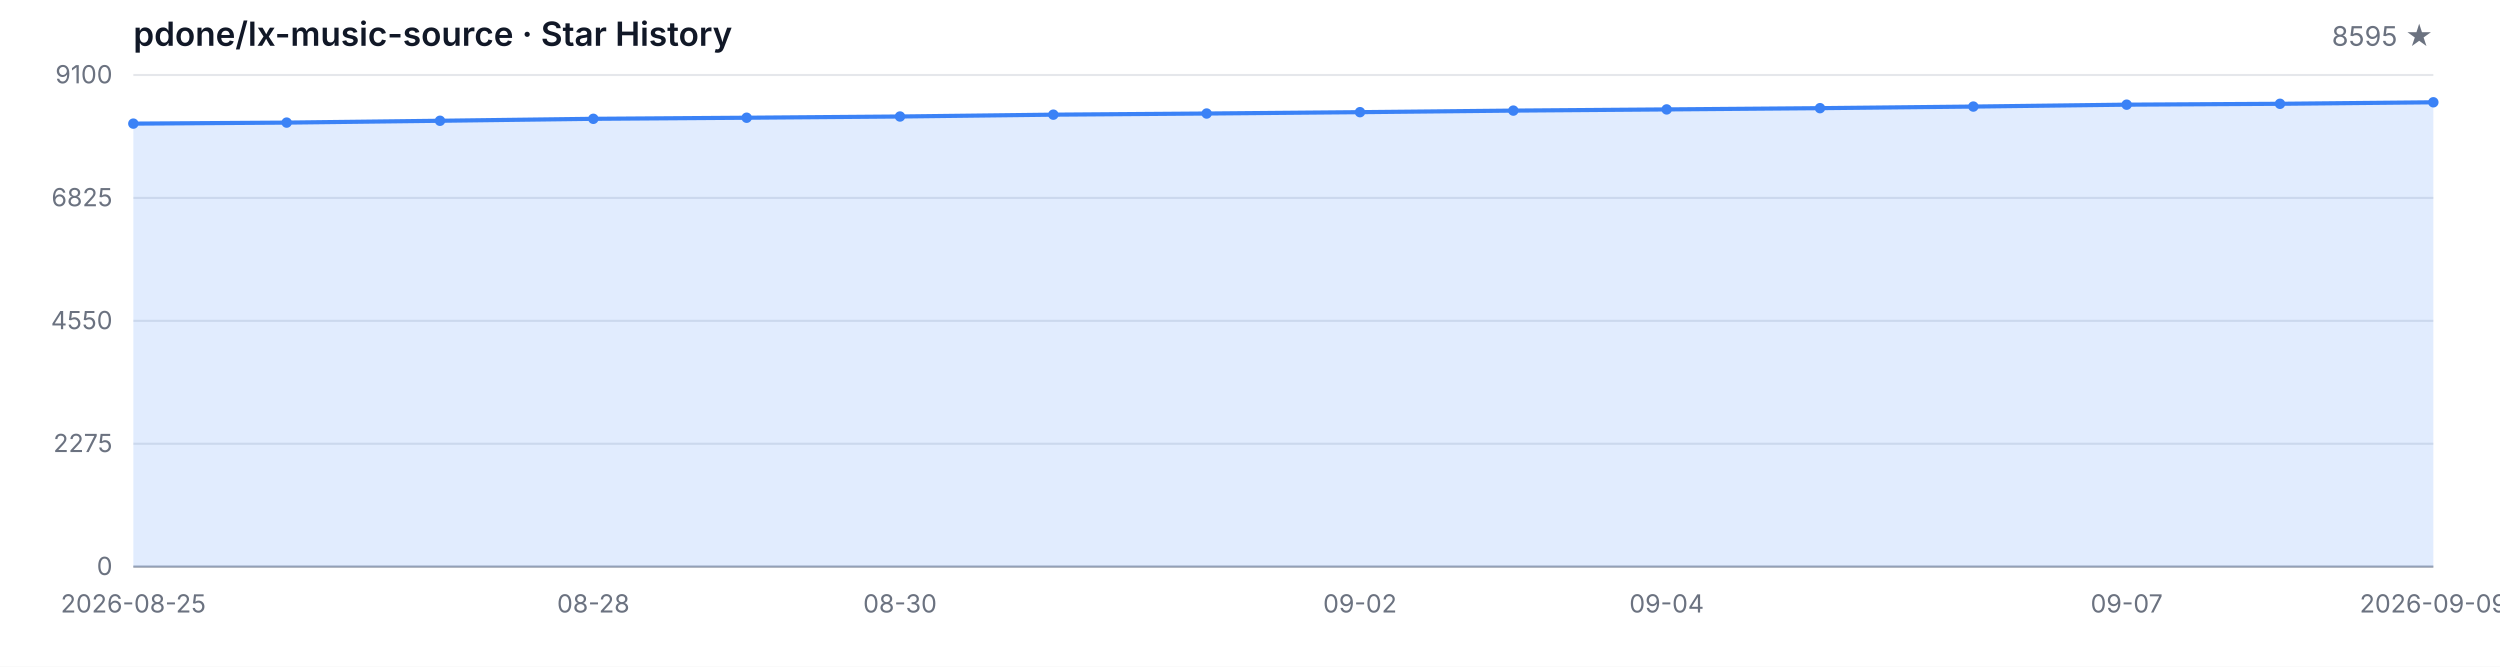
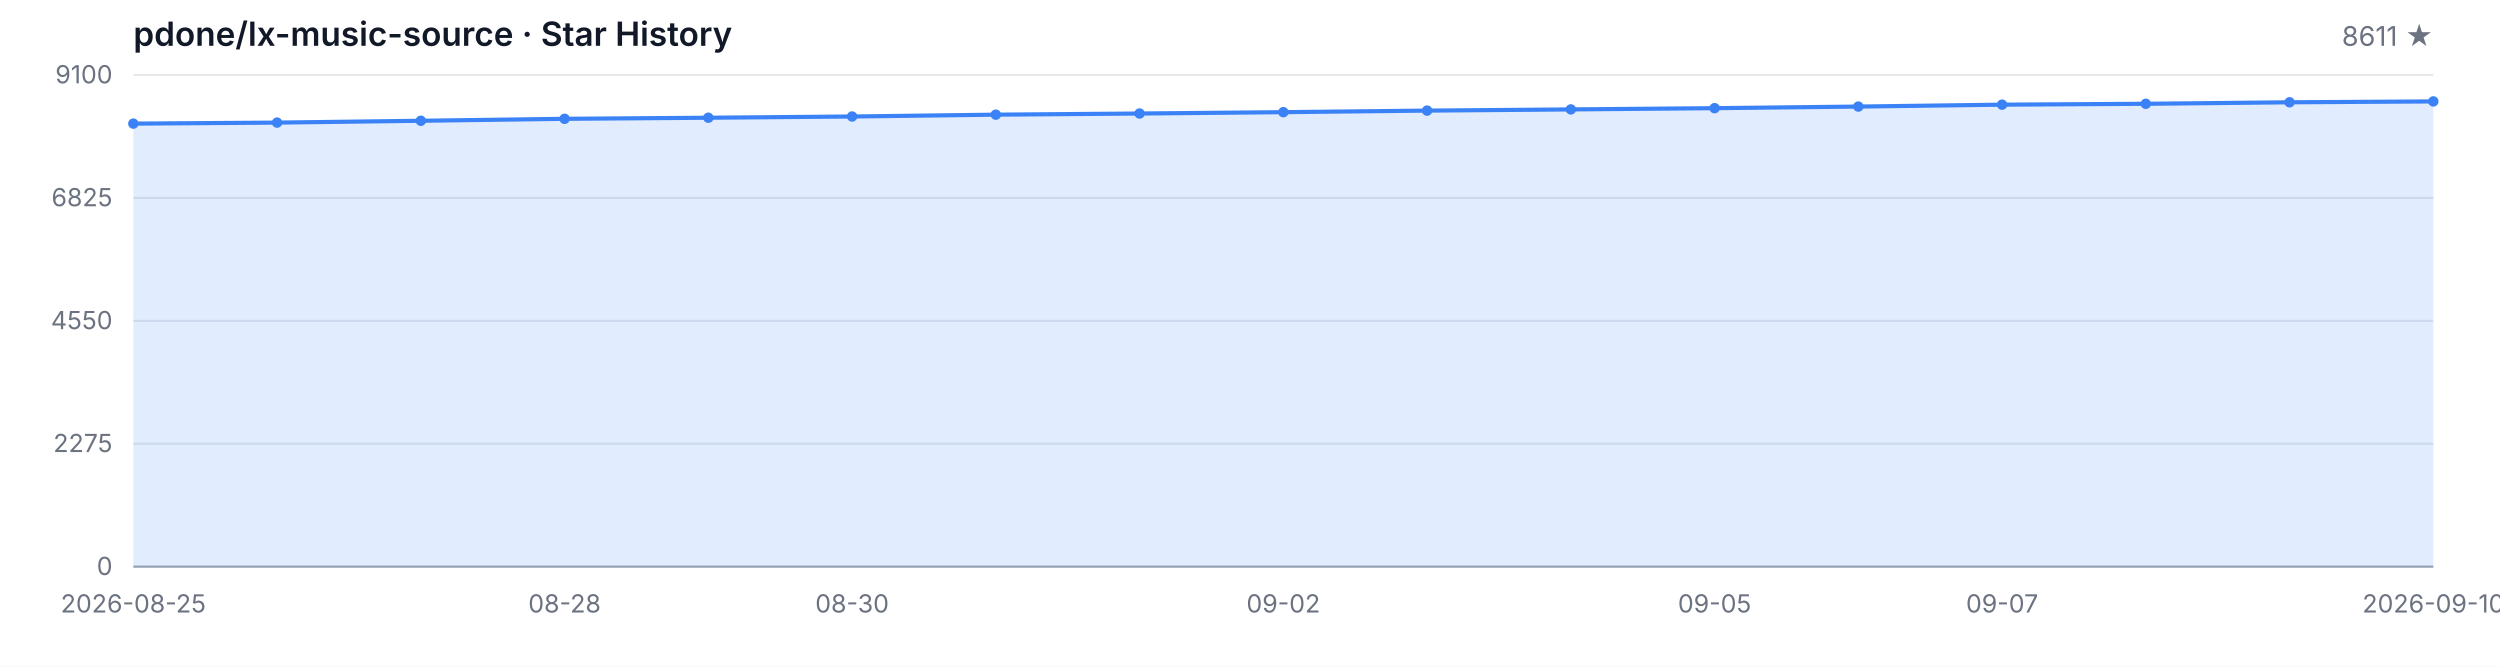
<svg xmlns="http://www.w3.org/2000/svg" width="1200" height="320" viewBox="0 0 1200 320" role="img" aria-label="Star History">
  <style>
  .bg { fill: #ffffff; }
  .grid { stroke: #e5e7eb; stroke-width: 1; }
  .axis { stroke: #9ca3af; stroke-width: 1; }
  .area { fill: rgba(59, 130, 246, 0.15); }
  .line { fill: none; stroke: #3b82f6; stroke-width: 2; stroke-linejoin: round; stroke-linecap: round; }
  .dot { fill: #3b82f6; }
  .tlabel { fill: #6b7280; font-family: -apple-system, BlinkMacSystemFont, 'Segoe UI', sans-serif; font-size: 12px; }
  .title { fill: #111827; font-family: -apple-system, BlinkMacSystemFont, 'Segoe UI', sans-serif; font-size: 16px; font-weight: 600; }
  .subtitle { fill: #6b7280; font-family: -apple-system, BlinkMacSystemFont, 'Segoe UI', sans-serif; font-size: 13px; }
  @media (prefers-color-scheme: dark) {
    .bg { fill: #0d1117; }
    .grid { stroke: #21262d; }
    .axis { stroke: #484f58; }
    .area { fill: rgba(58, 132, 255, 0.18); }
    .line { stroke: #58a6ff; }
    .dot { fill: #58a6ff; }
    .tlabel { fill: #8b949e; }
    .title { fill: #c9d1d9; }
    .subtitle { fill: #8b949e; }
  }
</style>
  <rect class="bg" width="1200" height="320" />
  <text class="title" x="64" y="22">pdone/lx-music-source · Star History</text>
-   <text class="subtitle" x="1168" y="22" text-anchor="end">8595 ★</text>
+   <text class="subtitle" x="1168" y="22" text-anchor="end">8611 ★</text>
  <line class="grid" x1="64" y1="272.00" x2="1168" y2="272.00" />
  <line class="grid" x1="64" y1="213.00" x2="1168" y2="213.00" />
  <line class="grid" x1="64" y1="154.00" x2="1168" y2="154.00" />
  <line class="grid" x1="64" y1="95.00" x2="1168" y2="95.00" />
  <line class="grid" x1="64" y1="36.00" x2="1168" y2="36.00" />
  <text class="tlabel" x="54" y="276.00" text-anchor="end">0</text>
  <text class="tlabel" x="54" y="217.00" text-anchor="end">2275</text>
  <text class="tlabel" x="54" y="158.00" text-anchor="end">4550</text>
  <text class="tlabel" x="54" y="99.00" text-anchor="end">6825</text>
  <text class="tlabel" x="54" y="40.00" text-anchor="end">9100</text>
  <line class="axis" x1="64" y1="272" x2="1168" y2="272" />
-   <path class="area" d="M 64.00 272.00 L 64.00 59.34 L 137.60 58.85 L 211.20 57.97 L 284.80 57.03 L 358.40 56.51 L 432.00 55.92 L 505.60 55.04 L 579.20 54.49 L 652.80 53.84 L 726.40 53.09 L 800.00 52.52 L 873.60 51.92 L 947.20 51.15 L 1020.80 50.24 L 1094.40 49.82 L 1168.00 49.10 L 1168.00 272.00 Z" />
-   <path class="line" d="M 64.00 59.34 L 137.60 58.85 L 211.20 57.97 L 284.80 57.03 L 358.40 56.51 L 432.00 55.92 L 505.60 55.04 L 579.20 54.49 L 652.80 53.84 L 726.40 53.09 L 800.00 52.52 L 873.60 51.92 L 947.20 51.15 L 1020.80 50.24 L 1094.40 49.82 L 1168.00 49.10" />
+   <path class="area" d="M 64.00 272.00 L 64.00 59.34 L 133.00 58.85 L 202.00 57.97 L 271.00 57.03 L 340.00 56.51 L 409.00 55.92 L 478.00 55.04 L 547.00 54.49 L 616.00 53.84 L 685.00 53.09 L 754.00 52.52 L 823.00 51.92 L 892.00 51.15 L 961.00 50.24 L 1030.00 49.82 L 1099.00 49.10 L 1168.00 48.68 L 1168.00 272.00 Z" />
+   <path class="line" d="M 64.00 59.34 L 133.00 58.85 L 202.00 57.97 L 271.00 57.03 L 340.00 56.51 L 409.00 55.92 L 478.00 55.04 L 547.00 54.49 L 616.00 53.84 L 685.00 53.09 L 754.00 52.52 L 823.00 51.92 L 892.00 51.15 L 961.00 50.24 L 1030.00 49.82 L 1099.00 49.10 L 1168.00 48.68" />
  <circle class="dot" cx="64.00" cy="59.34" r="2.5" />
-   <circle class="dot" cx="137.60" cy="58.85" r="2.5" />
-   <circle class="dot" cx="211.20" cy="57.97" r="2.5" />
-   <circle class="dot" cx="284.80" cy="57.03" r="2.5" />
-   <circle class="dot" cx="358.40" cy="56.51" r="2.5" />
-   <circle class="dot" cx="432.00" cy="55.92" r="2.5" />
-   <circle class="dot" cx="505.60" cy="55.04" r="2.5" />
-   <circle class="dot" cx="579.20" cy="54.49" r="2.5" />
-   <circle class="dot" cx="652.80" cy="53.84" r="2.5" />
-   <circle class="dot" cx="726.40" cy="53.09" r="2.5" />
-   <circle class="dot" cx="800.00" cy="52.52" r="2.5" />
-   <circle class="dot" cx="873.60" cy="51.92" r="2.5" />
-   <circle class="dot" cx="947.20" cy="51.15" r="2.5" />
-   <circle class="dot" cx="1020.80" cy="50.24" r="2.5" />
-   <circle class="dot" cx="1094.40" cy="49.82" r="2.5" />
-   <circle class="dot" cx="1168.00" cy="49.10" r="2.5" />
+   <circle class="dot" cx="133.00" cy="58.85" r="2.5" />
+   <circle class="dot" cx="202.00" cy="57.97" r="2.5" />
+   <circle class="dot" cx="271.00" cy="57.03" r="2.5" />
+   <circle class="dot" cx="340.00" cy="56.51" r="2.5" />
+   <circle class="dot" cx="409.00" cy="55.92" r="2.5" />
+   <circle class="dot" cx="478.00" cy="55.04" r="2.5" />
+   <circle class="dot" cx="547.00" cy="54.49" r="2.5" />
+   <circle class="dot" cx="616.00" cy="53.84" r="2.5" />
+   <circle class="dot" cx="685.00" cy="53.09" r="2.5" />
+   <circle class="dot" cx="754.00" cy="52.52" r="2.5" />
+   <circle class="dot" cx="823.00" cy="51.92" r="2.5" />
+   <circle class="dot" cx="892.00" cy="51.15" r="2.5" />
+   <circle class="dot" cx="961.00" cy="50.24" r="2.5" />
+   <circle class="dot" cx="1030.00" cy="49.82" r="2.5" />
+   <circle class="dot" cx="1099.00" cy="49.10" r="2.5" />
+   <circle class="dot" cx="1168.00" cy="48.68" r="2.5" />
  <text class="tlabel" x="64.00" y="294" text-anchor="middle">2026-08-25</text>
-   <text class="tlabel" x="284.80" y="294" text-anchor="middle">08-28</text>
-   <text class="tlabel" x="432.00" y="294" text-anchor="middle">08-30</text>
-   <text class="tlabel" x="652.80" y="294" text-anchor="middle">09-02</text>
-   <text class="tlabel" x="800.00" y="294" text-anchor="middle">09-04</text>
-   <text class="tlabel" x="1020.80" y="294" text-anchor="middle">09-07</text>
-   <text class="tlabel" x="1168.00" y="294" text-anchor="middle">2026-09-09</text>
+   <text class="tlabel" x="271.00" y="294" text-anchor="middle">08-28</text>
+   <text class="tlabel" x="409.00" y="294" text-anchor="middle">08-30</text>
+   <text class="tlabel" x="616.00" y="294" text-anchor="middle">09-02</text>
+   <text class="tlabel" x="823.00" y="294" text-anchor="middle">09-05</text>
+   <text class="tlabel" x="961.00" y="294" text-anchor="middle">09-07</text>
+   <text class="tlabel" x="1168.00" y="294" text-anchor="middle">2026-09-10</text>
</svg>
